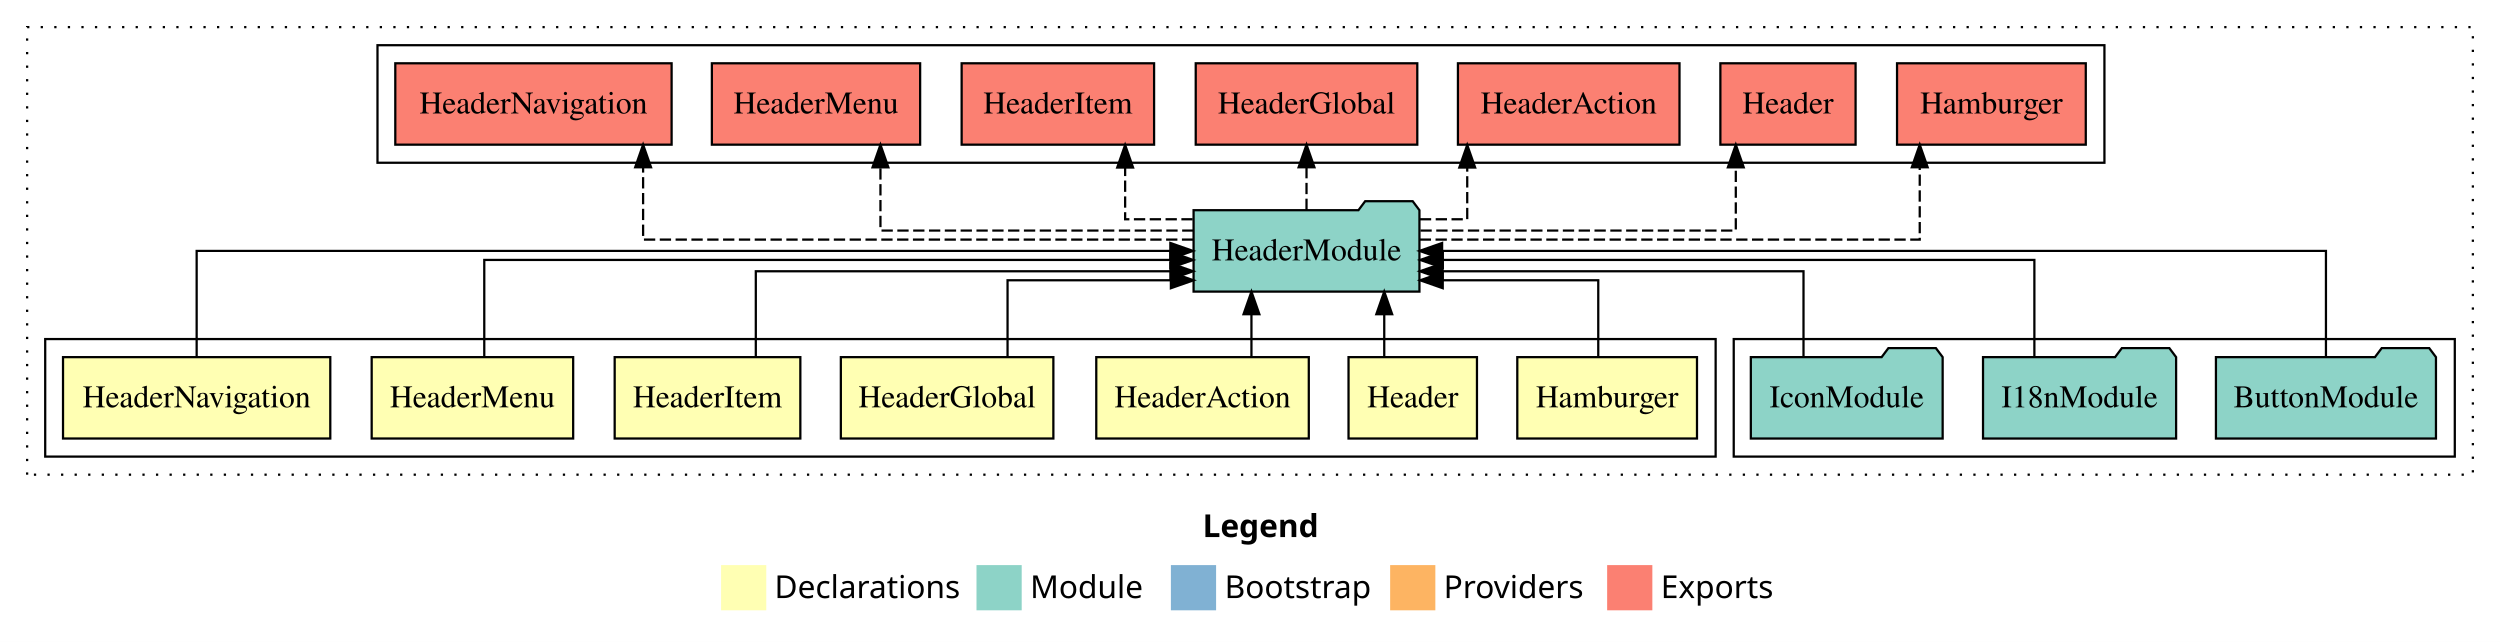
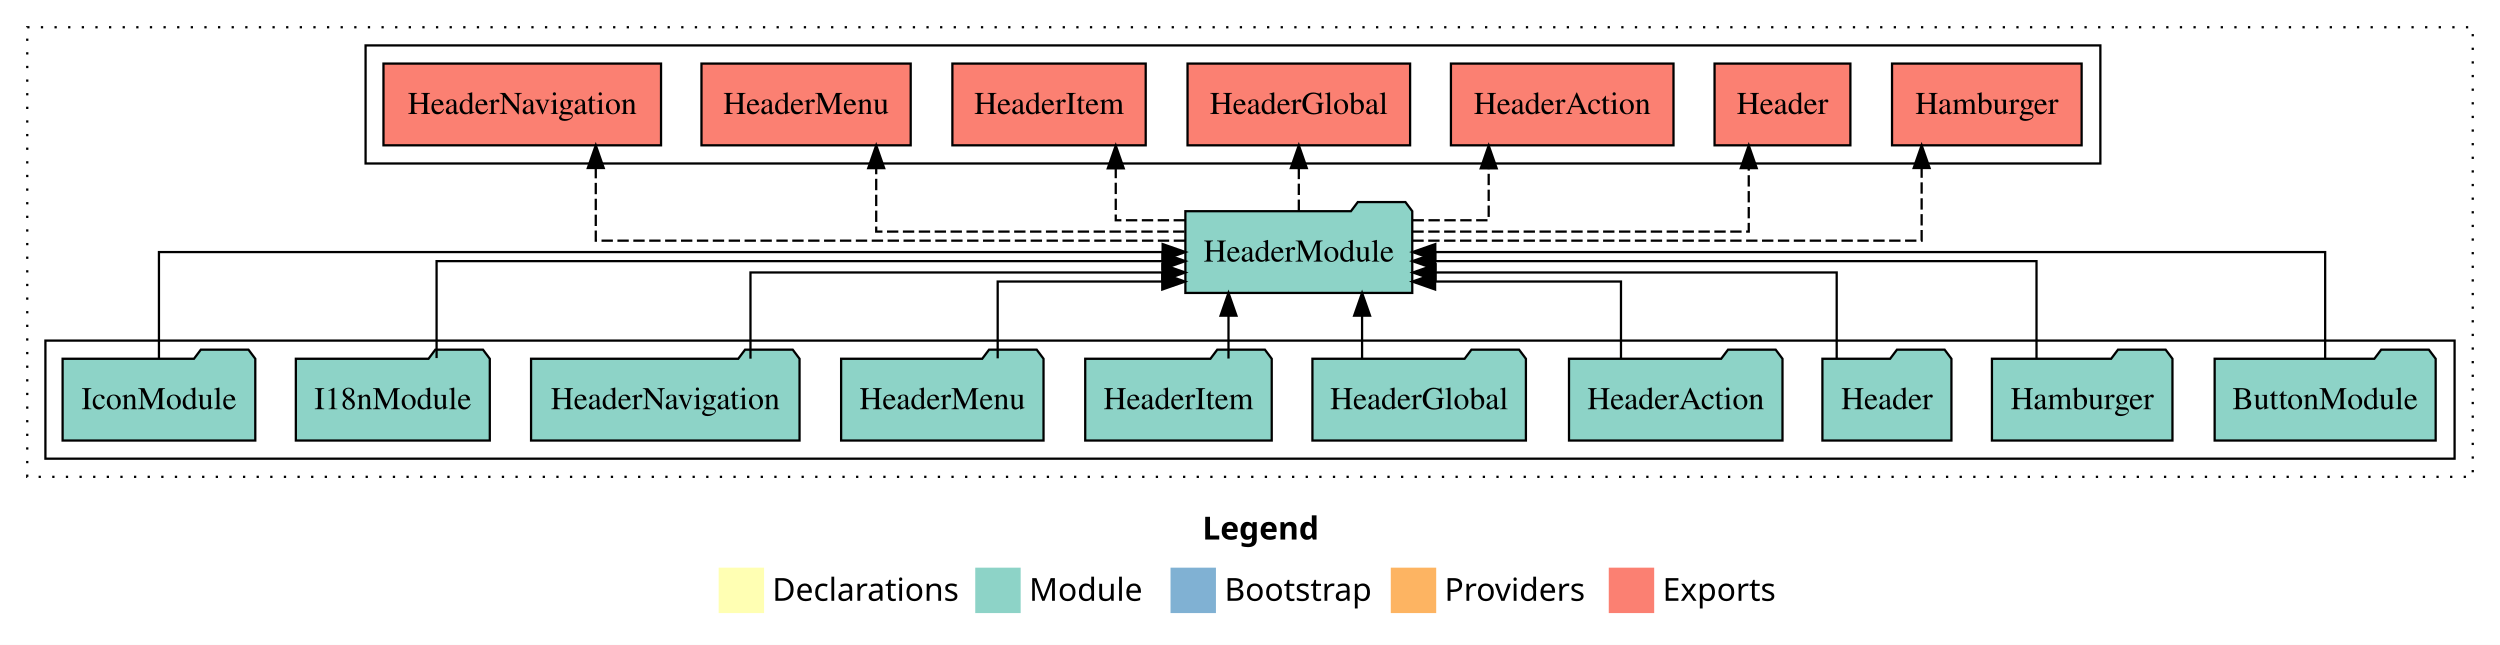
- <svg xmlns="http://www.w3.org/2000/svg" width="1106pt" height="284pt" viewBox="0.00 0.00 1106.00 284.00">
+ <svg xmlns="http://www.w3.org/2000/svg" width="1101pt" height="284pt" viewBox="0.00 0.00 1101.00 284.00">
  <g id="graph0" class="graph" transform="scale(1 1) rotate(0) translate(4 280)">
-     <polygon fill="white" stroke="transparent" points="-4,4 -4,-280 1102,-280 1102,4 -4,4" />
-     <text text-anchor="start" x="528.01" y="-42.4" font-family="Times-12" font-weight="bold" font-size="14.00">Legend</text>
-     <polygon fill="#ffffb3" stroke="transparent" points="315,-10 315,-30 335,-30 335,-10 315,-10" />
-     <text text-anchor="start" x="338.63" y="-15.4" font-family="Times-12" font-size="14.00">  Declarations</text>
-     <polygon fill="#8dd3c7" stroke="transparent" points="428,-10 428,-30 448,-30 448,-10 428,-10" />
-     <text text-anchor="start" x="451.73" y="-15.4" font-family="Times-12" font-size="14.00">  Module</text>
-     <polygon fill="#80b1d3" stroke="transparent" points="514,-10 514,-30 534,-30 534,-10 514,-10" />
-     <text text-anchor="start" x="537.78" y="-15.4" font-family="Times-12" font-size="14.00">  Bootstrap</text>
-     <polygon fill="#fdb462" stroke="transparent" points="611,-10 611,-30 631,-30 631,-10 611,-10" />
-     <text text-anchor="start" x="634.67" y="-15.4" font-family="Times-12" font-size="14.00">  Providers</text>
-     <polygon fill="#fb8072" stroke="transparent" points="707,-10 707,-30 727,-30 727,-10 707,-10" />
-     <text text-anchor="start" x="730.73" y="-15.4" font-family="Times-12" font-size="14.00">  Exports</text>
+     <polygon fill="white" stroke="transparent" points="-4,4 -4,-280 1097,-280 1097,4 -4,4" />
+     <text text-anchor="start" x="525.51" y="-42.4" font-family="Times-12" font-weight="bold" font-size="14.00">Legend</text>
+     <polygon fill="#ffffb3" stroke="transparent" points="312.5,-10 312.5,-30 332.5,-30 332.5,-10 312.5,-10" />
+     <text text-anchor="start" x="336.13" y="-15.4" font-family="Times-12" font-size="14.00">  Declarations</text>
+     <polygon fill="#8dd3c7" stroke="transparent" points="425.5,-10 425.5,-30 445.5,-30 445.5,-10 425.5,-10" />
+     <text text-anchor="start" x="449.23" y="-15.4" font-family="Times-12" font-size="14.00">  Module</text>
+     <polygon fill="#80b1d3" stroke="transparent" points="511.5,-10 511.5,-30 531.5,-30 531.5,-10 511.5,-10" />
+     <text text-anchor="start" x="535.28" y="-15.4" font-family="Times-12" font-size="14.00">  Bootstrap</text>
+     <polygon fill="#fdb462" stroke="transparent" points="608.5,-10 608.5,-30 628.5,-30 628.5,-10 608.5,-10" />
+     <text text-anchor="start" x="632.17" y="-15.4" font-family="Times-12" font-size="14.00">  Providers</text>
+     <polygon fill="#fb8072" stroke="transparent" points="704.5,-10 704.5,-30 724.5,-30 724.5,-10 704.5,-10" />
+     <text text-anchor="start" x="728.23" y="-15.4" font-family="Times-12" font-size="14.00">  Exports</text>
    <g id="clust1" class="cluster">
-       <polygon fill="none" stroke="black" stroke-dasharray="1,5" points="8,-70 8,-268 1090,-268 1090,-70 8,-70" />
+       <polygon fill="none" stroke="black" stroke-dasharray="1,5" points="8,-70 8,-268 1085,-268 1085,-70 8,-70" />
    </g>
-     <g id="clust10" class="cluster">
-       <polygon fill="none" stroke="black" points="763,-78 763,-130 1082,-130 1082,-78 763,-78" />
+     <g id="clust4" class="cluster">
+       <polygon fill="none" stroke="black" points="157,-208 157,-260 921,-260 921,-208 157,-208" />
    </g>
-     <g id="clust11" class="cluster">
-       <polygon fill="none" stroke="black" points="163,-208 163,-260 927,-260 927,-208 163,-208" />
-     </g>
-     <g id="clust2" class="cluster">
-       <polygon fill="none" stroke="black" points="16,-78 16,-130 755,-130 755,-78 16,-78" />
+     <g id="clust3" class="cluster">
+       <polygon fill="none" stroke="black" points="16,-78 16,-130 1077,-130 1077,-78 16,-78" />
    </g>
    <g id="node1" class="node">
-       <polygon fill="#ffffb3" stroke="black" points="746.75,-122 667.25,-122 667.25,-86 746.75,-86 746.75,-122" />
-       <text text-anchor="middle" x="707" y="-99.8" font-family="Times,serif" font-size="14.00">Hamburger</text>
+       <polygon fill="#8dd3c7" stroke="black" points="1068.67,-122 1065.67,-126 1044.67,-126 1041.67,-122 971.33,-122 971.33,-86 1068.67,-86 1068.67,-122" />
+       <text text-anchor="middle" x="1020" y="-99.8" font-family="Times,serif" font-size="14.00">ButtonModule</text>
+     </g>
+     <g id="node11" class="node">
+       <polygon fill="#8dd3c7" stroke="black" points="617.96,-187 614.96,-191 593.96,-191 590.96,-187 518.04,-187 518.04,-151 617.96,-151 617.96,-187" />
+       <text text-anchor="middle" x="568" y="-164.8" font-family="Times,serif" font-size="14.00">HeaderModule</text>
+     </g>
+     <g id="edge1" class="edge">
+       <path fill="none" stroke="black" d="M1020,-122.11C1020,-141.34 1020,-169 1020,-169 1020,-169 628.1,-169 628.1,-169" />
+       <polygon fill="black" stroke="black" points="628.1,-165.5 618.1,-169 628.1,-172.5 628.1,-165.5" />
+     </g>
+     <g id="node2" class="node">
+       <polygon fill="#8dd3c7" stroke="black" points="952.75,-122 949.75,-126 928.75,-126 925.75,-122 873.25,-122 873.25,-86 952.75,-86 952.75,-122" />
+       <text text-anchor="middle" x="913" y="-99.8" font-family="Times,serif" font-size="14.00">Hamburger</text>
+     </g>
+     <g id="edge2" class="edge">
+       <path fill="none" stroke="black" d="M892.88,-122.3C892.88,-140.27 892.88,-165 892.88,-165 892.88,-165 628.05,-165 628.05,-165" />
+       <polygon fill="black" stroke="black" points="628.05,-161.5 618.05,-165 628.05,-168.5 628.05,-161.5" />
+     </g>
+     <g id="node3" class="node">
+       <polygon fill="#8dd3c7" stroke="black" points="855.41,-122 852.41,-126 831.41,-126 828.41,-122 798.59,-122 798.59,-86 855.41,-86 855.41,-122" />
+       <text text-anchor="middle" x="827" y="-99.8" font-family="Times,serif" font-size="14.00">Header</text>
+     </g>
+     <g id="edge3" class="edge">
+       <path fill="none" stroke="black" d="M804.88,-122.03C804.88,-138.4 804.88,-160 804.88,-160 804.88,-160 628.24,-160 628.24,-160" />
+       <polygon fill="black" stroke="black" points="628.24,-156.5 618.24,-160 628.24,-163.5 628.24,-156.5" />
+     </g>
+     <g id="node4" class="node">
+       <polygon fill="#8dd3c7" stroke="black" points="781.01,-122 778.01,-126 757.01,-126 754.01,-122 686.99,-122 686.99,-86 781.01,-86 781.01,-122" />
+       <text text-anchor="middle" x="734" y="-99.8" font-family="Times,serif" font-size="14.00">HeaderAction</text>
+     </g>
+     <g id="edge4" class="edge">
+       <path fill="none" stroke="black" d="M709.88,-122.19C709.88,-137.18 709.88,-156 709.88,-156 709.88,-156 628.02,-156 628.02,-156" />
+       <polygon fill="black" stroke="black" points="628.02,-152.5 618.02,-156 628.02,-159.5 628.02,-152.5" />
+     </g>
+     <g id="node5" class="node">
+       <polygon fill="#8dd3c7" stroke="black" points="668.01,-122 665.01,-126 644.01,-126 641.01,-122 573.99,-122 573.99,-86 668.01,-86 668.01,-122" />
+       <text text-anchor="middle" x="621" y="-99.8" font-family="Times,serif" font-size="14.00">HeaderGlobal</text>
+     </g>
+     <g id="edge5" class="edge">
+       <path fill="none" stroke="black" d="M595.86,-122.11C595.86,-122.11 595.86,-140.99 595.86,-140.99" />
+       <polygon fill="black" stroke="black" points="592.36,-140.99 595.86,-150.99 599.36,-140.99 592.36,-140.99" />
+     </g>
+     <g id="node6" class="node">
+       <polygon fill="#8dd3c7" stroke="black" points="556.07,-122 553.07,-126 532.07,-126 529.07,-122 473.93,-122 473.93,-86 556.07,-86 556.07,-122" />
+       <text text-anchor="middle" x="515" y="-99.8" font-family="Times,serif" font-size="14.00">HeaderItem</text>
+     </g>
+     <g id="edge6" class="edge">
+       <path fill="none" stroke="black" d="M537.03,-122.11C537.03,-122.11 537.03,-140.99 537.03,-140.99" />
+       <polygon fill="black" stroke="black" points="533.53,-140.99 537.03,-150.99 540.53,-140.99 533.53,-140.99" />
+     </g>
+     <g id="node7" class="node">
+       <polygon fill="#8dd3c7" stroke="black" points="455.57,-122 452.57,-126 431.57,-126 428.57,-122 366.43,-122 366.43,-86 455.57,-86 455.57,-122" />
+       <text text-anchor="middle" x="411" y="-99.8" font-family="Times,serif" font-size="14.00">HeaderMenu</text>
+     </g>
+     <g id="edge7" class="edge">
+       <path fill="none" stroke="black" d="M435.38,-122.19C435.38,-137.18 435.38,-156 435.38,-156 435.38,-156 507.86,-156 507.86,-156" />
+       <polygon fill="black" stroke="black" points="507.86,-159.5 517.86,-156 507.86,-152.5 507.86,-159.5" />
    </g>
    <g id="node8" class="node">
-       <polygon fill="#8dd3c7" stroke="black" points="623.96,-187 620.96,-191 599.96,-191 596.96,-187 524.04,-187 524.04,-151 623.96,-151 623.96,-187" />
-       <text text-anchor="middle" x="574" y="-164.8" font-family="Times,serif" font-size="14.00">HeaderModule</text>
+       <polygon fill="#8dd3c7" stroke="black" points="348.12,-122 345.12,-126 324.12,-126 321.12,-122 229.88,-122 229.88,-86 348.12,-86 348.12,-122" />
+       <text text-anchor="middle" x="289" y="-99.8" font-family="Times,serif" font-size="14.00">HeaderNavigation</text>
    </g>
-     <g id="edge1" class="edge">
-       <path fill="none" stroke="black" d="M703.07,-122.19C703.07,-137.18 703.07,-156 703.07,-156 703.07,-156 634.27,-156 634.27,-156" />
-       <polygon fill="black" stroke="black" points="634.27,-152.5 624.27,-156 634.27,-159.5 634.27,-152.5" />
+     <g id="edge8" class="edge">
+       <path fill="none" stroke="black" d="M326.51,-122.03C326.51,-138.4 326.51,-160 326.51,-160 326.51,-160 507.96,-160 507.96,-160" />
+       <polygon fill="black" stroke="black" points="507.96,-163.5 517.96,-160 507.96,-156.5 507.96,-163.5" />
    </g>
-     <g id="node2" class="node">
-       <polygon fill="#ffffb3" stroke="black" points="649.41,-122 592.59,-122 592.59,-86 649.41,-86 649.41,-122" />
-       <text text-anchor="middle" x="621" y="-99.8" font-family="Times,serif" font-size="14.00">Header</text>
+     <g id="node9" class="node">
+       <polygon fill="#8dd3c7" stroke="black" points="211.71,-122 208.71,-126 187.71,-126 184.71,-122 126.29,-122 126.29,-86 211.71,-86 211.71,-122" />
+       <text text-anchor="middle" x="169" y="-99.8" font-family="Times,serif" font-size="14.00">I18nModule</text>
    </g>
-     <g id="edge2" class="edge">
-       <path fill="none" stroke="black" d="M608.39,-122.11C608.39,-122.11 608.39,-140.99 608.39,-140.99" />
-       <polygon fill="black" stroke="black" points="604.89,-140.99 608.39,-150.99 611.89,-140.99 604.89,-140.99" />
+     <g id="edge9" class="edge">
+       <path fill="none" stroke="black" d="M188.27,-122.3C188.27,-140.27 188.27,-165 188.27,-165 188.27,-165 507.97,-165 507.97,-165" />
+       <polygon fill="black" stroke="black" points="507.97,-168.5 517.97,-165 507.97,-161.5 507.97,-168.5" />
    </g>
-     <g id="node3" class="node">
-       <polygon fill="#ffffb3" stroke="black" points="575.01,-122 480.99,-122 480.99,-86 575.01,-86 575.01,-122" />
-       <text text-anchor="middle" x="528" y="-99.8" font-family="Times,serif" font-size="14.00">HeaderAction</text>
+     <g id="node10" class="node">
+       <polygon fill="#8dd3c7" stroke="black" points="108.43,-122 105.43,-126 84.43,-126 81.43,-122 23.57,-122 23.57,-86 108.43,-86 108.43,-122" />
+       <text text-anchor="middle" x="66" y="-99.8" font-family="Times,serif" font-size="14.00">IconModule</text>
    </g>
-     <g id="edge3" class="edge">
-       <path fill="none" stroke="black" d="M549.64,-122.11C549.64,-122.11 549.64,-140.99 549.64,-140.99" />
-       <polygon fill="black" stroke="black" points="546.14,-140.99 549.64,-150.99 553.14,-140.99 546.14,-140.99" />
-     </g>
-     <g id="node4" class="node">
-       <polygon fill="#ffffb3" stroke="black" points="462.01,-122 367.99,-122 367.99,-86 462.01,-86 462.01,-122" />
-       <text text-anchor="middle" x="415" y="-99.8" font-family="Times,serif" font-size="14.00">HeaderGlobal</text>
-     </g>
-     <g id="edge4" class="edge">
-       <path fill="none" stroke="black" d="M441.74,-122.19C441.74,-137.18 441.74,-156 441.74,-156 441.74,-156 514,-156 514,-156" />
-       <polygon fill="black" stroke="black" points="514,-159.5 524,-156 514,-152.5 514,-159.5" />
-     </g>
-     <g id="node5" class="node">
-       <polygon fill="#ffffb3" stroke="black" points="350.07,-122 267.93,-122 267.93,-86 350.07,-86 350.07,-122" />
-       <text text-anchor="middle" x="309" y="-99.8" font-family="Times,serif" font-size="14.00">HeaderItem</text>
-     </g>
-     <g id="edge5" class="edge">
-       <path fill="none" stroke="black" d="M330.37,-122.03C330.37,-138.4 330.37,-160 330.37,-160 330.37,-160 513.82,-160 513.82,-160" />
-       <polygon fill="black" stroke="black" points="513.82,-163.5 523.82,-160 513.82,-156.5 513.82,-163.5" />
-     </g>
-     <g id="node6" class="node">
-       <polygon fill="#ffffb3" stroke="black" points="249.57,-122 160.43,-122 160.43,-86 249.57,-86 249.57,-122" />
-       <text text-anchor="middle" x="205" y="-99.8" font-family="Times,serif" font-size="14.00">HeaderMenu</text>
-     </g>
-     <g id="edge6" class="edge">
-       <path fill="none" stroke="black" d="M210.24,-122.3C210.24,-140.27 210.24,-165 210.24,-165 210.24,-165 513.8,-165 513.8,-165" />
-       <polygon fill="black" stroke="black" points="513.8,-168.5 523.8,-165 513.8,-161.5 513.8,-168.5" />
-     </g>
-     <g id="node7" class="node">
-       <polygon fill="#ffffb3" stroke="black" points="142.12,-122 23.88,-122 23.88,-86 142.12,-86 142.12,-122" />
-       <text text-anchor="middle" x="83" y="-99.8" font-family="Times,serif" font-size="14.00">HeaderNavigation</text>
-     </g>
-     <g id="edge7" class="edge">
-       <path fill="none" stroke="black" d="M83,-122.11C83,-141.34 83,-169 83,-169 83,-169 513.76,-169 513.76,-169" />
-       <polygon fill="black" stroke="black" points="513.76,-172.5 523.76,-169 513.76,-165.5 513.76,-172.5" />
+     <g id="edge10" class="edge">
+       <path fill="none" stroke="black" d="M66,-122.11C66,-141.34 66,-169 66,-169 66,-169 508.03,-169 508.03,-169" />
+       <polygon fill="black" stroke="black" points="508.03,-172.5 518.03,-169 508.03,-165.5 508.03,-172.5" />
    </g>
    <g id="node12" class="node">
-       <polygon fill="#fb8072" stroke="black" points="918.75,-252 835.25,-252 835.25,-216 918.75,-216 918.75,-252" />
-       <text text-anchor="middle" x="877" y="-229.8" font-family="Times,serif" font-size="14.00">Hamburger </text>
+       <polygon fill="#fb8072" stroke="black" points="912.75,-252 829.25,-252 829.25,-216 912.75,-216 912.75,-252" />
+       <text text-anchor="middle" x="871" y="-229.8" font-family="Times,serif" font-size="14.00">Hamburger </text>
    </g>
    <g id="edge11" class="edge">
-       <path fill="none" stroke="black" stroke-dasharray="5,2" d="M624.08,-174C702.46,-174 845.29,-174 845.29,-174 845.29,-174 845.29,-206 845.29,-206" />
-       <polygon fill="black" stroke="black" points="841.79,-206 845.29,-216 848.79,-206 841.79,-206" />
+       <path fill="none" stroke="black" stroke-dasharray="5,2" d="M617.99,-174C697.11,-174 842.29,-174 842.29,-174 842.29,-174 842.29,-206 842.29,-206" />
+       <polygon fill="black" stroke="black" points="838.79,-206 842.29,-216 845.79,-206 838.79,-206" />
    </g>
    <g id="node13" class="node">
-       <polygon fill="#fb8072" stroke="black" points="816.91,-252 757.09,-252 757.09,-216 816.91,-216 816.91,-252" />
-       <text text-anchor="middle" x="787" y="-229.8" font-family="Times,serif" font-size="14.00">Header </text>
+       <polygon fill="#fb8072" stroke="black" points="810.91,-252 751.09,-252 751.09,-216 810.91,-216 810.91,-252" />
+       <text text-anchor="middle" x="781" y="-229.8" font-family="Times,serif" font-size="14.00">Header </text>
    </g>
    <g id="edge12" class="edge">
-       <path fill="none" stroke="black" stroke-dasharray="5,2" d="M624.4,-178C680.66,-178 763.92,-178 763.92,-178 763.92,-178 763.92,-205.97 763.92,-205.97" />
-       <polygon fill="black" stroke="black" points="760.42,-205.97 763.92,-215.97 767.42,-205.97 760.42,-205.97" />
+       <path fill="none" stroke="black" stroke-dasharray="5,2" d="M618,-178C676.7,-178 766.15,-178 766.15,-178 766.15,-178 766.15,-205.97 766.15,-205.97" />
+       <polygon fill="black" stroke="black" points="762.65,-205.97 766.15,-215.97 769.65,-205.97 762.65,-205.97" />
    </g>
    <g id="node14" class="node">
-       <polygon fill="#fb8072" stroke="black" points="739.01,-252 640.99,-252 640.99,-216 739.01,-216 739.01,-252" />
-       <text text-anchor="middle" x="690" y="-229.8" font-family="Times,serif" font-size="14.00">HeaderAction </text>
+       <polygon fill="#fb8072" stroke="black" points="733.01,-252 634.99,-252 634.99,-216 733.01,-216 733.01,-252" />
+       <text text-anchor="middle" x="684" y="-229.8" font-family="Times,serif" font-size="14.00">HeaderAction </text>
    </g>
    <g id="edge13" class="edge">
-       <path fill="none" stroke="black" stroke-dasharray="5,2" d="M624.15,-183C635.92,-183 645.1,-183 645.1,-183 645.1,-183 645.1,-205.88 645.1,-205.88" />
-       <polygon fill="black" stroke="black" points="641.6,-205.88 645.1,-215.88 648.6,-205.88 641.6,-205.88" />
+       <path fill="none" stroke="black" stroke-dasharray="5,2" d="M618.09,-183C635.9,-183 651.62,-183 651.62,-183 651.62,-183 651.62,-205.88 651.62,-205.88" />
+       <polygon fill="black" stroke="black" points="648.13,-205.88 651.62,-215.88 655.13,-205.88 648.13,-205.88" />
    </g>
    <g id="node15" class="node">
-       <polygon fill="#fb8072" stroke="black" points="623.01,-252 524.99,-252 524.99,-216 623.01,-216 623.01,-252" />
-       <text text-anchor="middle" x="574" y="-229.8" font-family="Times,serif" font-size="14.00">HeaderGlobal </text>
+       <polygon fill="#fb8072" stroke="black" points="617.01,-252 518.99,-252 518.99,-216 617.01,-216 617.01,-252" />
+       <text text-anchor="middle" x="568" y="-229.8" font-family="Times,serif" font-size="14.00">HeaderGlobal </text>
    </g>
    <g id="edge14" class="edge">
-       <path fill="none" stroke="black" stroke-dasharray="5,2" d="M574,-187.11C574,-187.11 574,-205.99 574,-205.99" />
-       <polygon fill="black" stroke="black" points="570.5,-205.99 574,-215.99 577.5,-205.99 570.5,-205.99" />
+       <path fill="none" stroke="black" stroke-dasharray="5,2" d="M568,-187.11C568,-187.11 568,-205.99 568,-205.99" />
+       <polygon fill="black" stroke="black" points="564.5,-205.99 568,-215.99 571.5,-205.99 564.5,-205.99" />
    </g>
    <g id="node16" class="node">
-       <polygon fill="#fb8072" stroke="black" points="506.57,-252 421.43,-252 421.43,-216 506.57,-216 506.57,-252" />
-       <text text-anchor="middle" x="464" y="-229.8" font-family="Times,serif" font-size="14.00">HeaderItem </text>
+       <polygon fill="#fb8072" stroke="black" points="500.57,-252 415.43,-252 415.43,-216 500.57,-216 500.57,-252" />
+       <text text-anchor="middle" x="458" y="-229.8" font-family="Times,serif" font-size="14.00">HeaderItem </text>
    </g>
    <g id="edge15" class="edge">
-       <path fill="none" stroke="black" stroke-dasharray="5,2" d="M523.64,-183C507.52,-183 493.76,-183 493.76,-183 493.76,-183 493.76,-205.88 493.76,-205.88" />
-       <polygon fill="black" stroke="black" points="490.26,-205.88 493.76,-215.88 497.26,-205.88 490.26,-205.88" />
+       <path fill="none" stroke="black" stroke-dasharray="5,2" d="M517.86,-183C501.46,-183 487.38,-183 487.38,-183 487.38,-183 487.38,-205.88 487.38,-205.88" />
+       <polygon fill="black" stroke="black" points="483.88,-205.88 487.38,-215.88 490.88,-205.88 483.88,-205.88" />
    </g>
    <g id="node17" class="node">
-       <polygon fill="#fb8072" stroke="black" points="403.07,-252 310.93,-252 310.93,-216 403.07,-216 403.07,-252" />
-       <text text-anchor="middle" x="357" y="-229.8" font-family="Times,serif" font-size="14.00">HeaderMenu </text>
+       <polygon fill="#fb8072" stroke="black" points="397.07,-252 304.93,-252 304.93,-216 397.07,-216 397.07,-252" />
+       <text text-anchor="middle" x="351" y="-229.8" font-family="Times,serif" font-size="14.00">HeaderMenu </text>
    </g>
    <g id="edge16" class="edge">
-       <path fill="none" stroke="black" stroke-dasharray="5,2" d="M523.98,-178C468.14,-178 385.51,-178 385.51,-178 385.51,-178 385.51,-205.97 385.51,-205.97" />
-       <polygon fill="black" stroke="black" points="382.01,-205.97 385.51,-215.97 389.01,-205.97 382.01,-205.97" />
+       <path fill="none" stroke="black" stroke-dasharray="5,2" d="M517.63,-178C462.51,-178 381.88,-178 381.88,-178 381.88,-178 381.88,-205.97 381.88,-205.97" />
+       <polygon fill="black" stroke="black" points="378.38,-205.97 381.88,-215.97 385.38,-205.97 378.38,-205.97" />
    </g>
    <g id="node18" class="node">
-       <polygon fill="#fb8072" stroke="black" points="293.12,-252 170.88,-252 170.88,-216 293.12,-216 293.12,-252" />
-       <text text-anchor="middle" x="232" y="-229.8" font-family="Times,serif" font-size="14.00">HeaderNavigation </text>
+       <polygon fill="#fb8072" stroke="black" points="287.12,-252 164.88,-252 164.88,-216 287.12,-216 287.12,-252" />
+       <text text-anchor="middle" x="226" y="-229.8" font-family="Times,serif" font-size="14.00">HeaderNavigation </text>
    </g>
    <g id="edge17" class="edge">
-       <path fill="none" stroke="black" stroke-dasharray="5,2" d="M523.88,-174C440.06,-174 280.51,-174 280.51,-174 280.51,-174 280.51,-206 280.51,-206" />
-       <polygon fill="black" stroke="black" points="277.01,-206 280.51,-216 284.01,-206 277.01,-206" />
-     </g>
-     <g id="node9" class="node">
-       <polygon fill="#8dd3c7" stroke="black" points="1073.67,-122 1070.67,-126 1049.67,-126 1046.67,-122 976.33,-122 976.33,-86 1073.67,-86 1073.67,-122" />
-       <text text-anchor="middle" x="1025" y="-99.8" font-family="Times,serif" font-size="14.00">ButtonModule</text>
-     </g>
-     <g id="edge8" class="edge">
-       <path fill="none" stroke="black" d="M1025,-122.11C1025,-141.34 1025,-169 1025,-169 1025,-169 633.99,-169 633.99,-169" />
-       <polygon fill="black" stroke="black" points="633.99,-165.5 623.99,-169 633.99,-172.5 633.99,-165.5" />
-     </g>
-     <g id="node10" class="node">
-       <polygon fill="#8dd3c7" stroke="black" points="958.71,-122 955.71,-126 934.71,-126 931.71,-122 873.29,-122 873.29,-86 958.71,-86 958.71,-122" />
-       <text text-anchor="middle" x="916" y="-99.8" font-family="Times,serif" font-size="14.00">I18nModule</text>
-     </g>
-     <g id="edge9" class="edge">
-       <path fill="none" stroke="black" d="M896.01,-122.3C896.01,-140.27 896.01,-165 896.01,-165 896.01,-165 634.31,-165 634.31,-165" />
-       <polygon fill="black" stroke="black" points="634.31,-161.5 624.31,-165 634.31,-168.5 634.31,-161.5" />
-     </g>
-     <g id="node11" class="node">
-       <polygon fill="#8dd3c7" stroke="black" points="855.43,-122 852.43,-126 831.43,-126 828.43,-122 770.57,-122 770.57,-86 855.43,-86 855.43,-122" />
-       <text text-anchor="middle" x="813" y="-99.8" font-family="Times,serif" font-size="14.00">IconModule</text>
-     </g>
-     <g id="edge10" class="edge">
-       <path fill="none" stroke="black" d="M793.87,-122.03C793.87,-138.4 793.87,-160 793.87,-160 793.87,-160 634.17,-160 634.17,-160" />
-       <polygon fill="black" stroke="black" points="634.17,-156.5 624.17,-160 634.17,-163.5 634.17,-156.5" />
+       <path fill="none" stroke="black" stroke-dasharray="5,2" d="M517.91,-174C430.28,-174 258.38,-174 258.38,-174 258.38,-174 258.38,-206 258.38,-206" />
+       <polygon fill="black" stroke="black" points="254.88,-206 258.38,-216 261.88,-206 254.88,-206" />
    </g>
  </g>
</svg>
